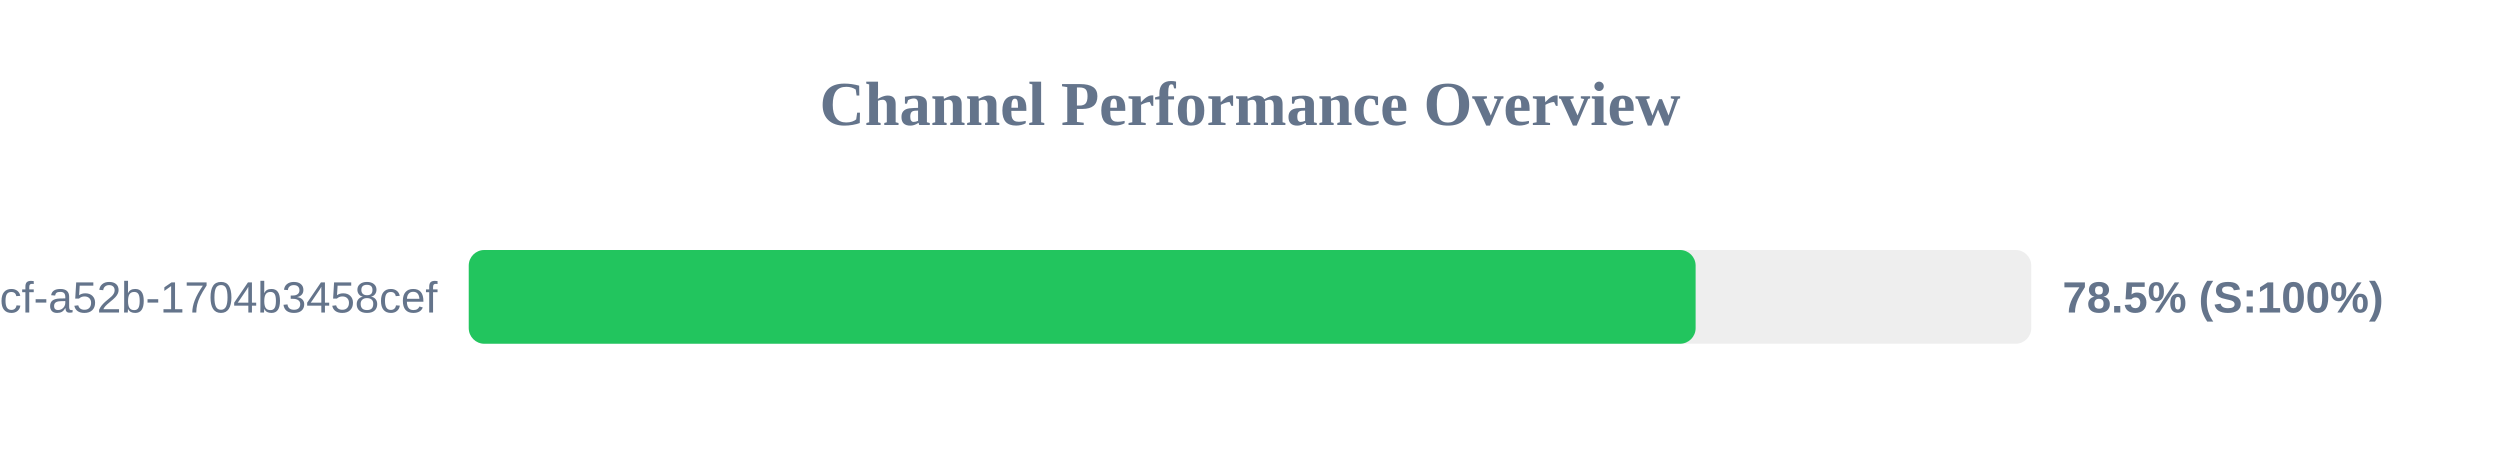
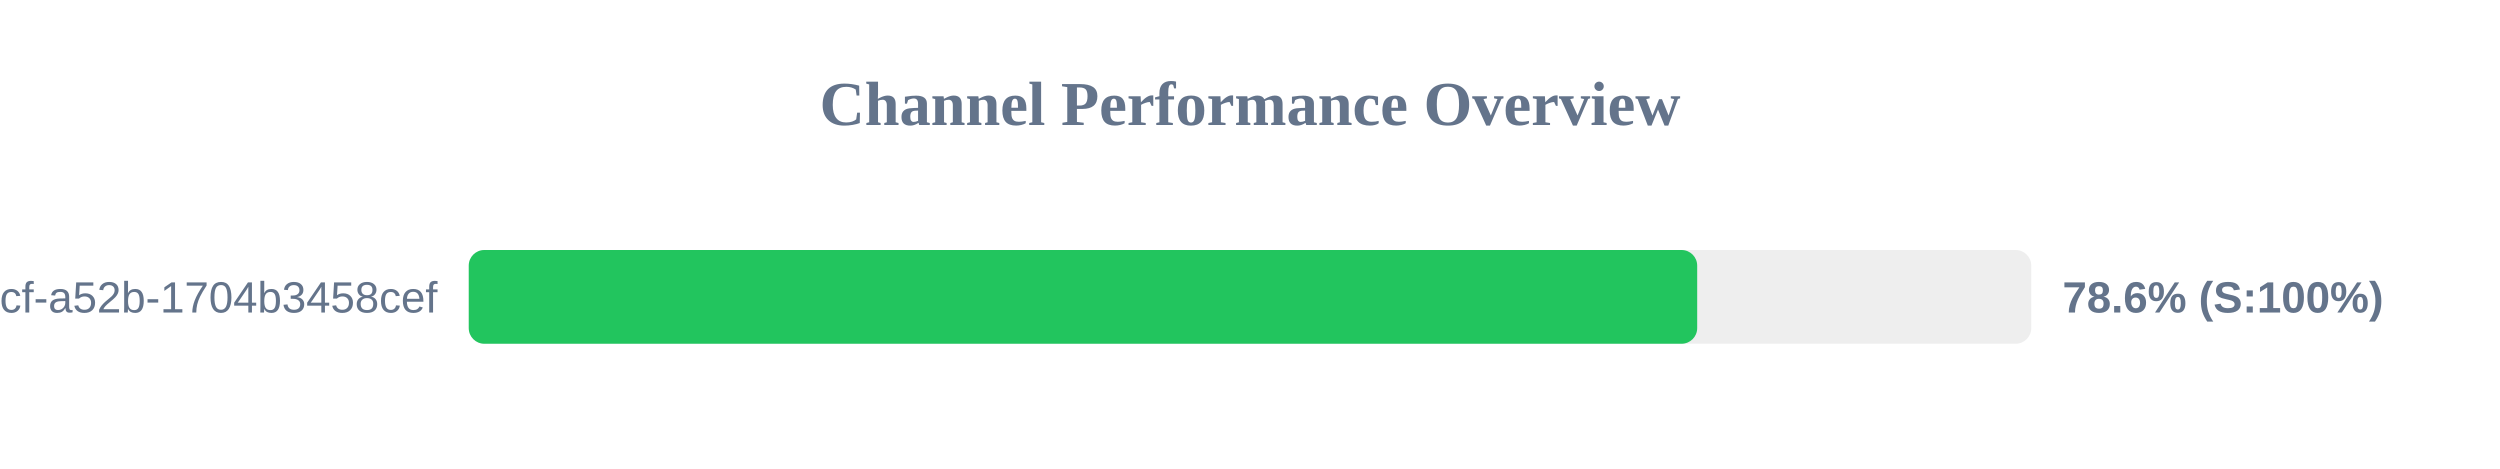
<svg xmlns="http://www.w3.org/2000/svg" width="800" height="150" version="1.1">
  <style>
        .row { font: 14px Arial; fill: #64748b; }
        .score { font: bold 14px Arial; fill: #64748b; }
    </style>
  <text x="400" y="40" text-anchor="middle" font-size="20px" font-weight="bold" fill="#64748b">Channel Performance Overview</text>
  <rect x="150" y="80" width="500" height="30" fill="#eee" rx="5" />
-   <rect x="150" y="80" width="392.6" height="30" fill="#22c55e" rx="5" />
+   <rect x="150" y="80" width="393.1" height="30" fill="#22c55e" rx="5" />
  <text x="140" y="100" text-anchor="end" class="row">?uuid=0cb527d9-6117-4bcf-a52b-1704b3458cef</text>
-   <text x="660" y="100" text-anchor="start" class="score">78.5% (S:100%)</text>
+   <text x="660" y="100" text-anchor="start" class="score">78.6% (S:100%)</text>
</svg>
